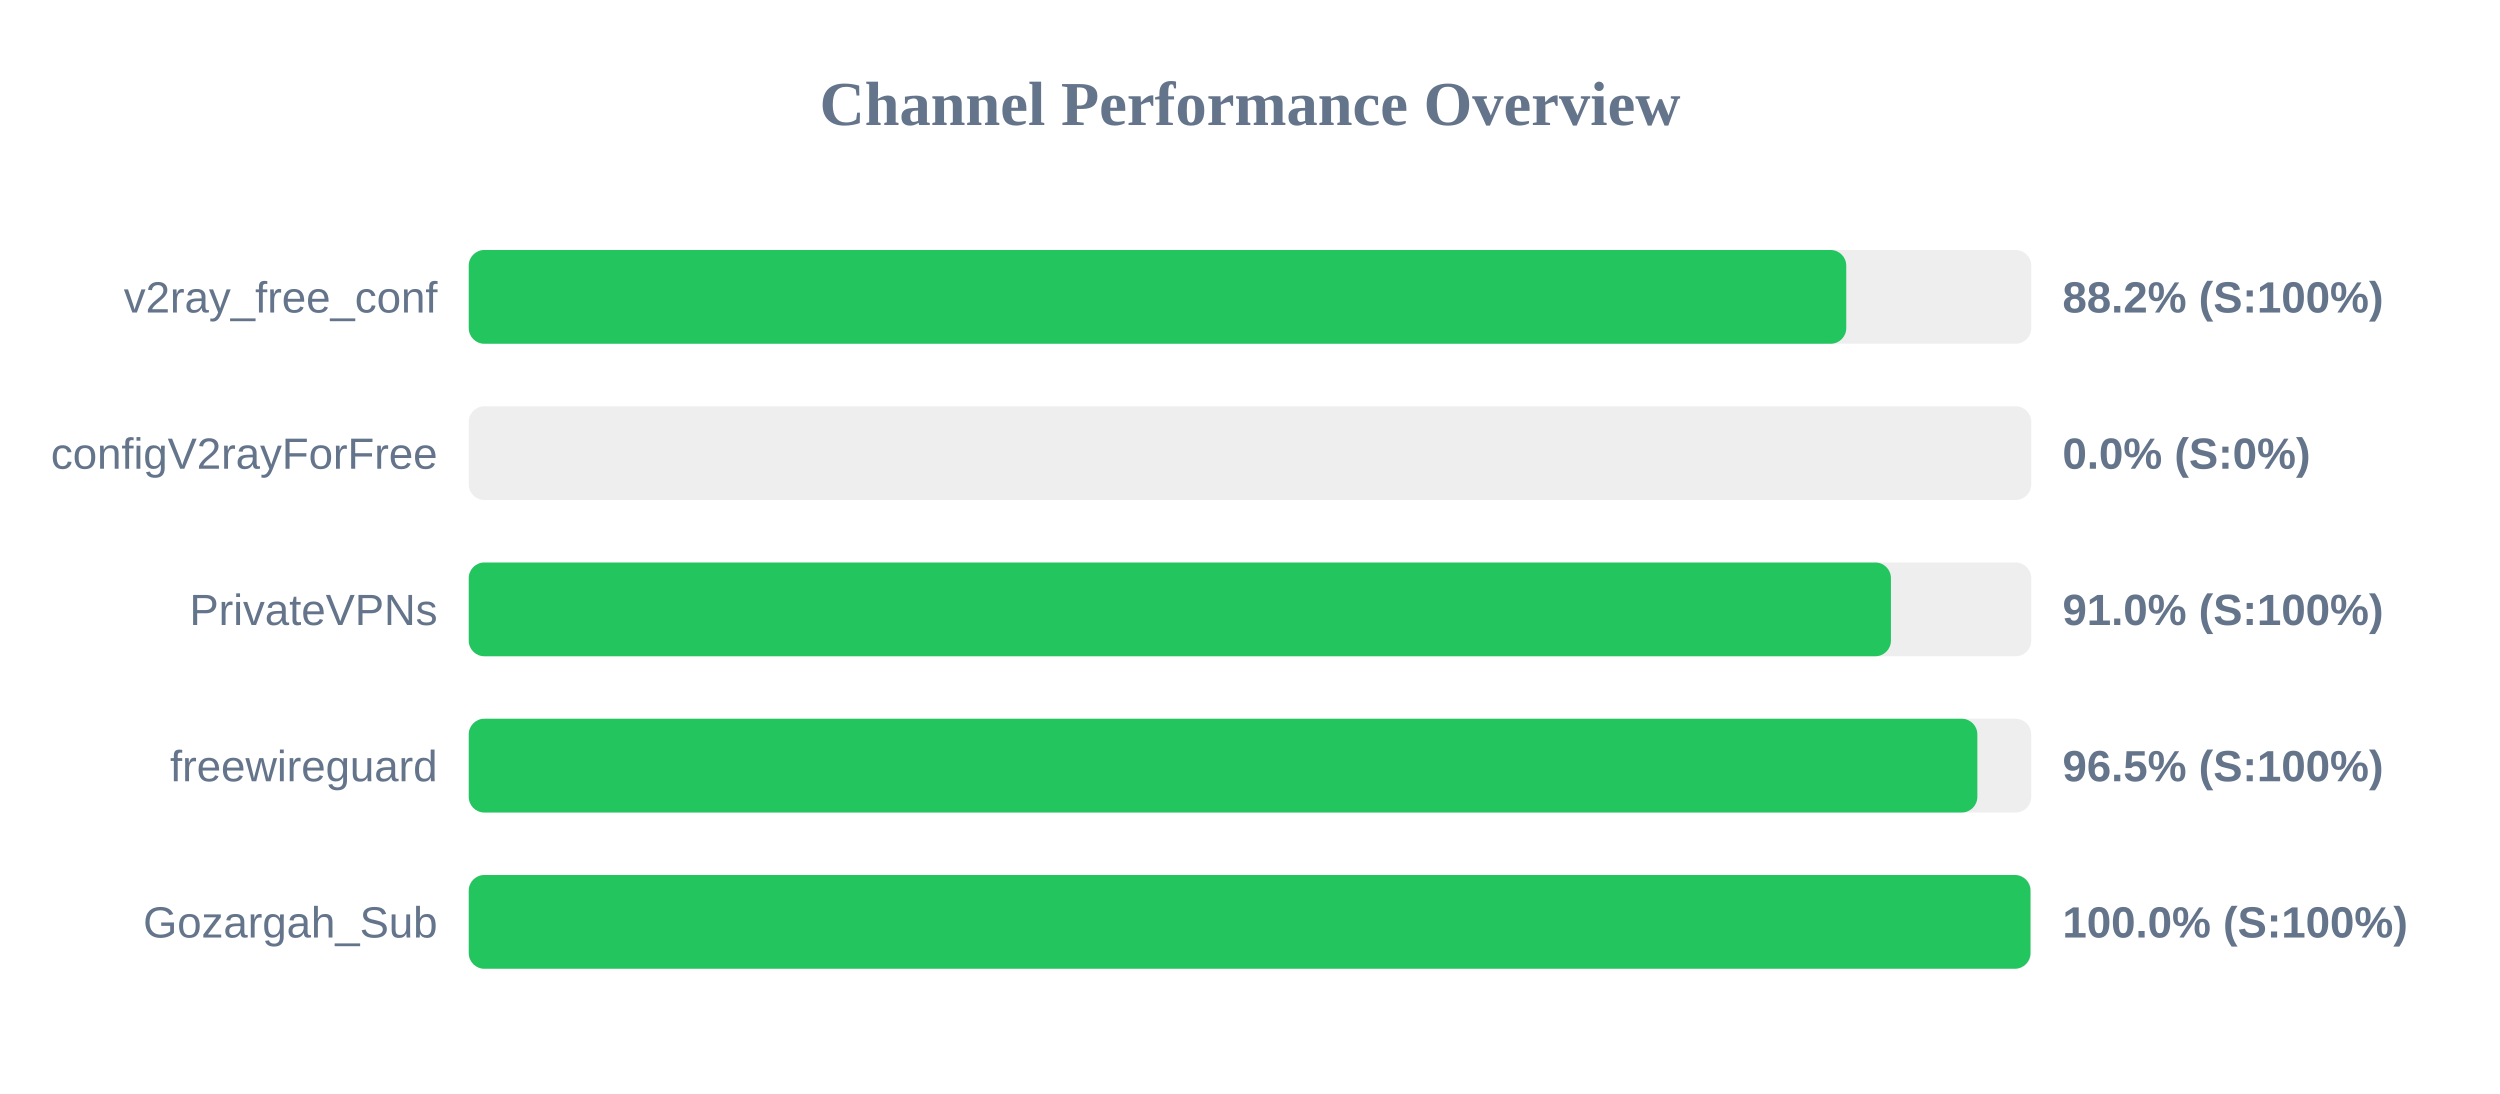
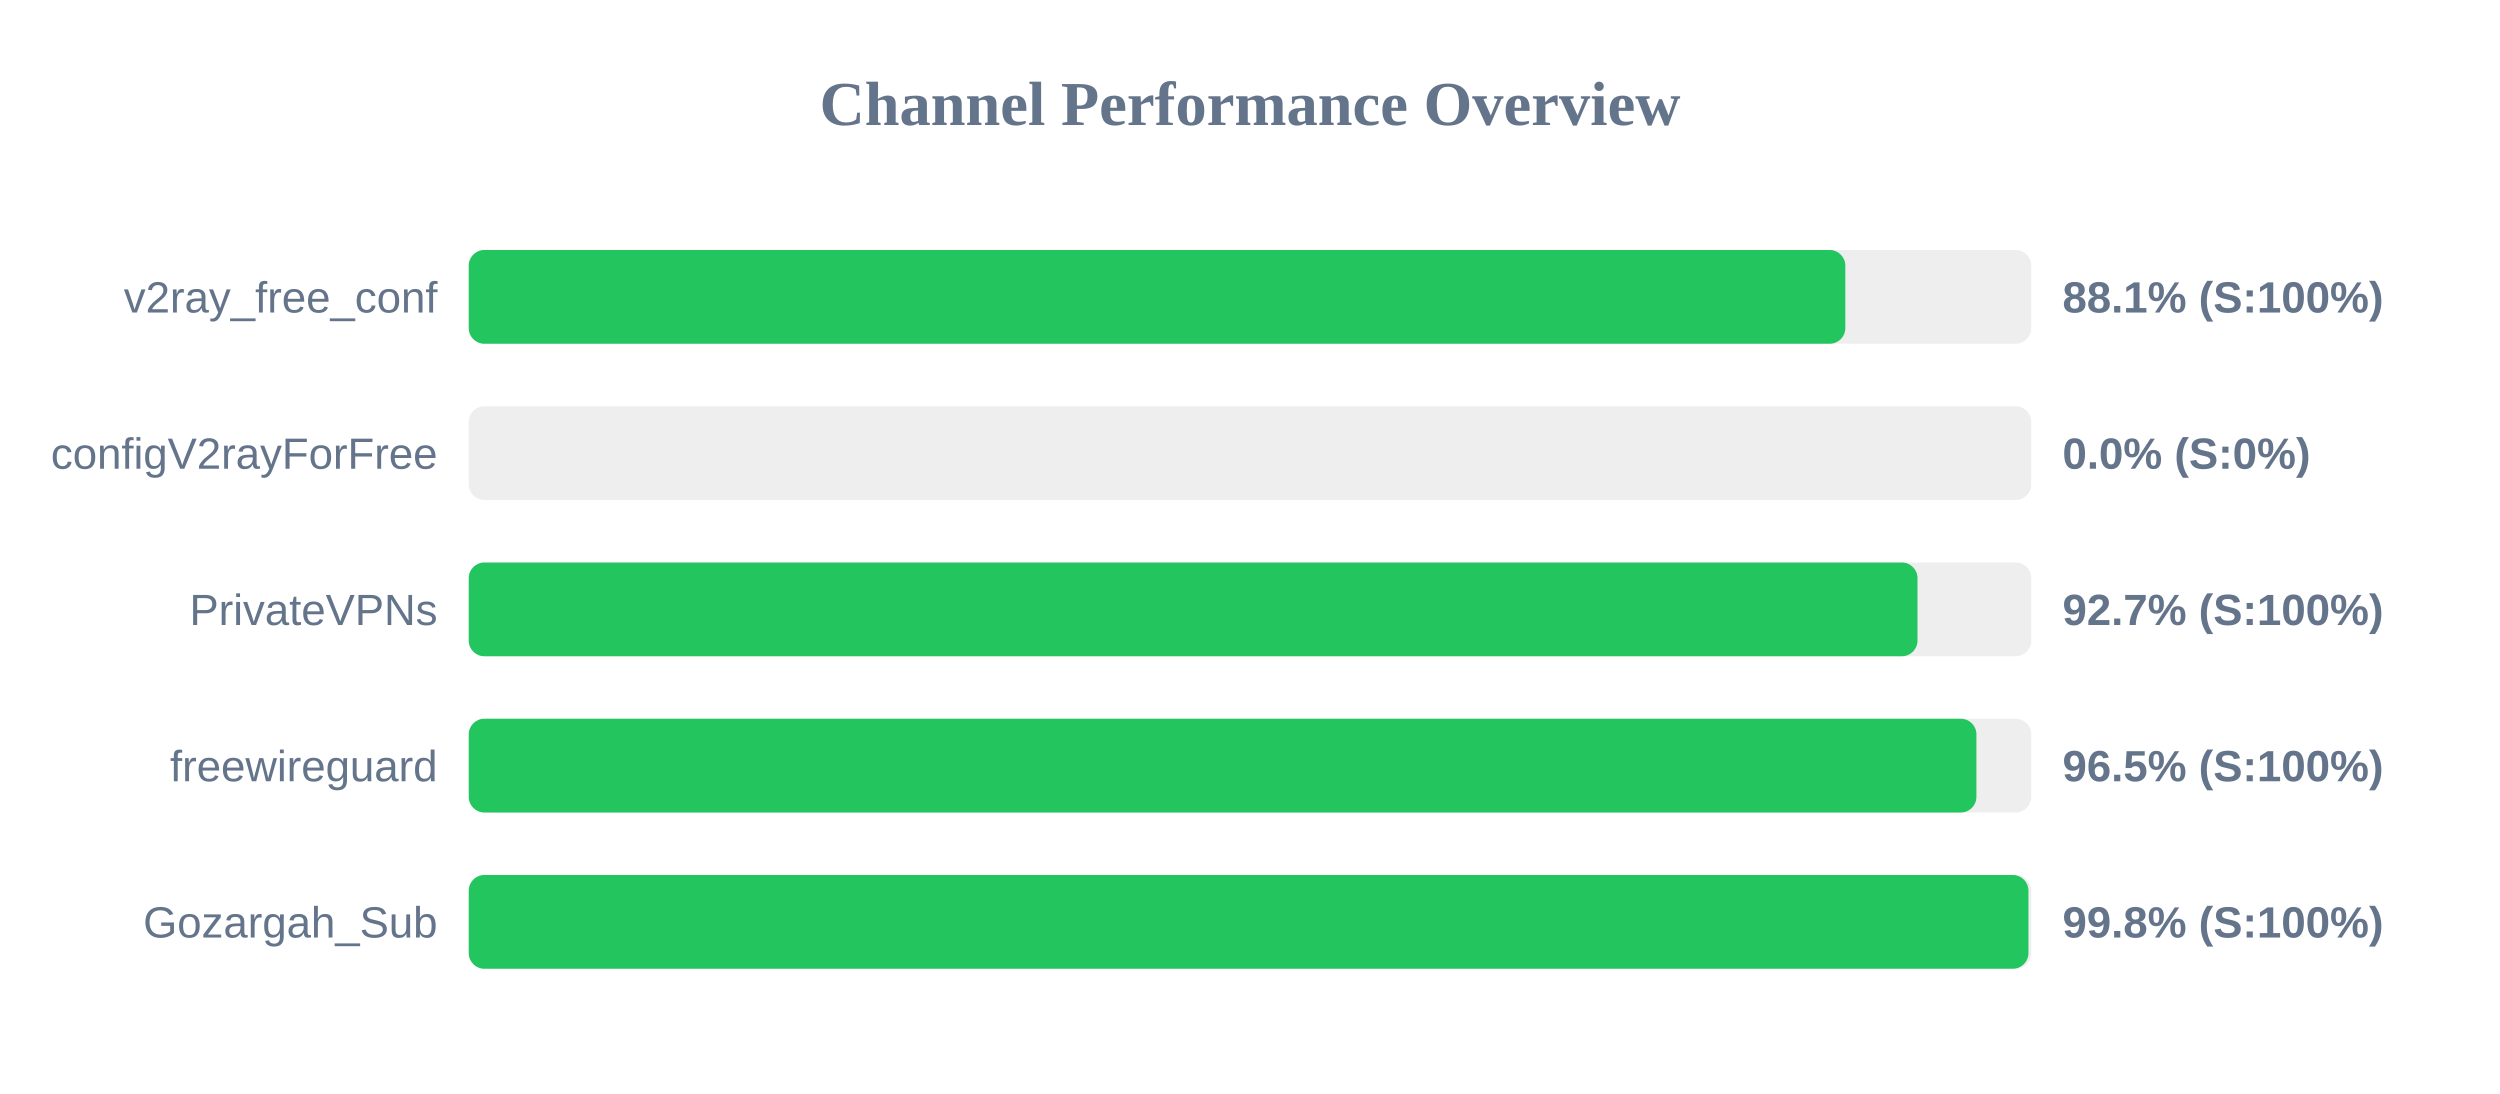
<svg xmlns="http://www.w3.org/2000/svg" width="800" height="350" version="1.1">
  <style>
        .row { font: 14px Arial; fill: #64748b; }
        .score { font: bold 14px Arial; fill: #64748b; }
    </style>
  <text x="400" y="40" text-anchor="middle" font-size="20px" font-weight="bold" fill="#64748b">Channel Performance Overview</text>
  <rect x="150" y="80" width="500" height="30" fill="#eee" rx="5" />
-   <rect x="150" y="80" width="440.8" height="30" fill="#22c55e" rx="5" />
+   <rect x="150" y="80" width="440.5" height="30" fill="#22c55e" rx="5" />
  <text x="140" y="100" text-anchor="end" class="row">v2ray_free_conf</text>
-   <text x="660" y="100" text-anchor="start" class="score">88.2% (S:100%)</text>
+   <text x="660" y="100" text-anchor="start" class="score">88.1% (S:100%)</text>
  <rect x="150" y="130" width="500" height="30" fill="#eee" rx="5" />
  <rect x="150" y="130" width="0.0" height="30" fill="#ef4444" rx="5" />
  <text x="140" y="150" text-anchor="end" class="row">configV2rayForFree</text>
  <text x="660" y="150" text-anchor="start" class="score">0.0% (S:0%)</text>
  <rect x="150" y="180" width="500" height="30" fill="#eee" rx="5" />
-   <rect x="150" y="180" width="455.1" height="30" fill="#22c55e" rx="5" />
+   <rect x="150" y="180" width="463.6" height="30" fill="#22c55e" rx="5" />
  <text x="140" y="200" text-anchor="end" class="row">PrivateVPNs</text>
-   <text x="660" y="200" text-anchor="start" class="score">91.0% (S:100%)</text>
+   <text x="660" y="200" text-anchor="start" class="score">92.7% (S:100%)</text>
  <rect x="150" y="230" width="500" height="30" fill="#eee" rx="5" />
-   <rect x="150" y="230" width="482.75" height="30" fill="#22c55e" rx="5" />
+   <rect x="150" y="230" width="482.45" height="30" fill="#22c55e" rx="5" />
  <text x="140" y="250" text-anchor="end" class="row">freewireguard</text>
  <text x="660" y="250" text-anchor="start" class="score">96.5% (S:100%)</text>
  <rect x="150" y="280" width="500" height="30" fill="#eee" rx="5" />
-   <rect x="150" y="280" width="499.75" height="30" fill="#22c55e" rx="5" />
+   <rect x="150" y="280" width="499.1" height="30" fill="#22c55e" rx="5" />
  <text x="140" y="300" text-anchor="end" class="row">Gozargah_Sub</text>
-   <text x="660" y="300" text-anchor="start" class="score">100.0% (S:100%)</text>
+   <text x="660" y="300" text-anchor="start" class="score">99.8% (S:100%)</text>
</svg>
